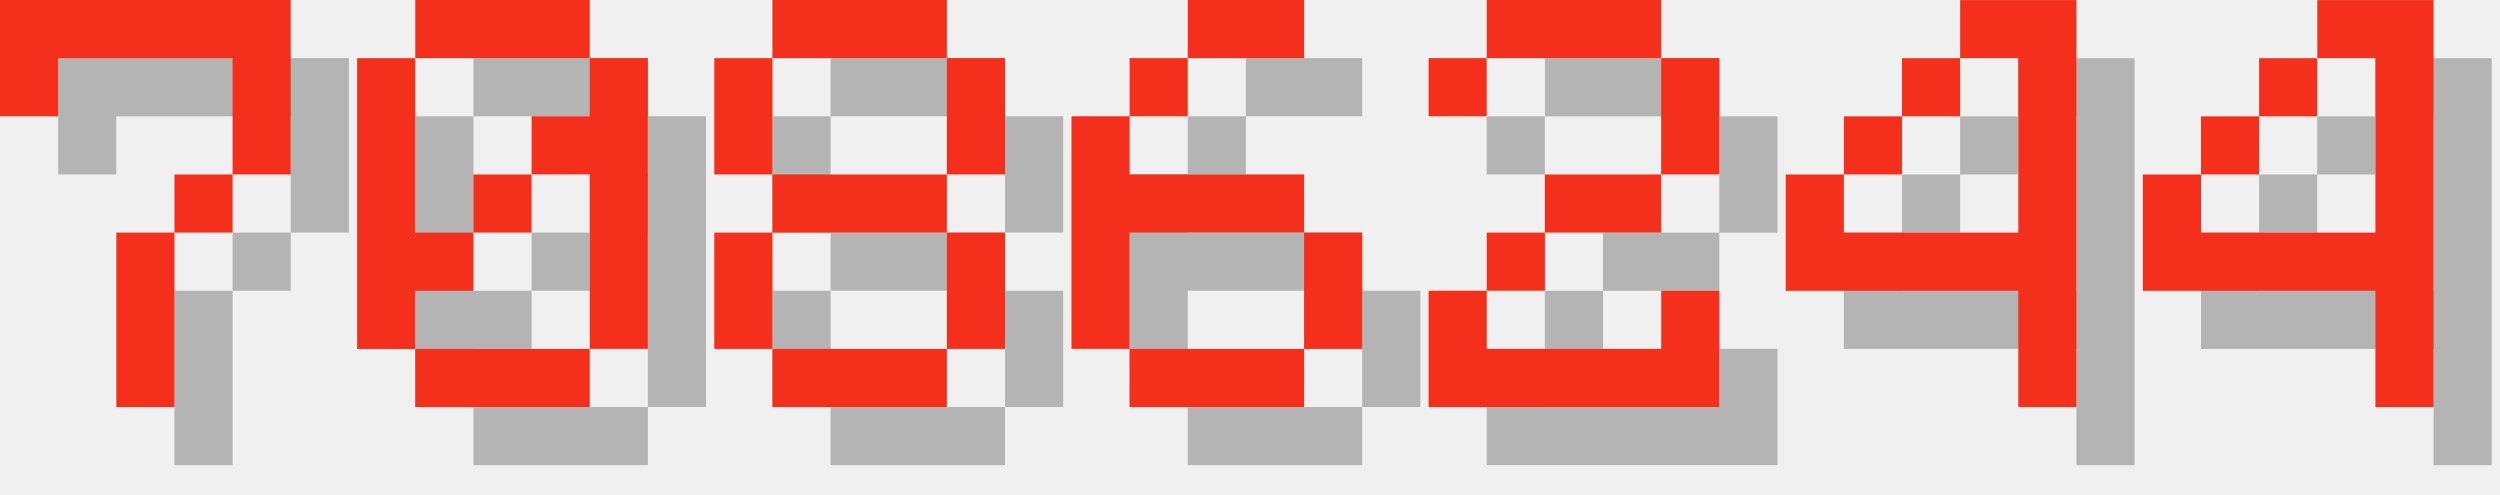
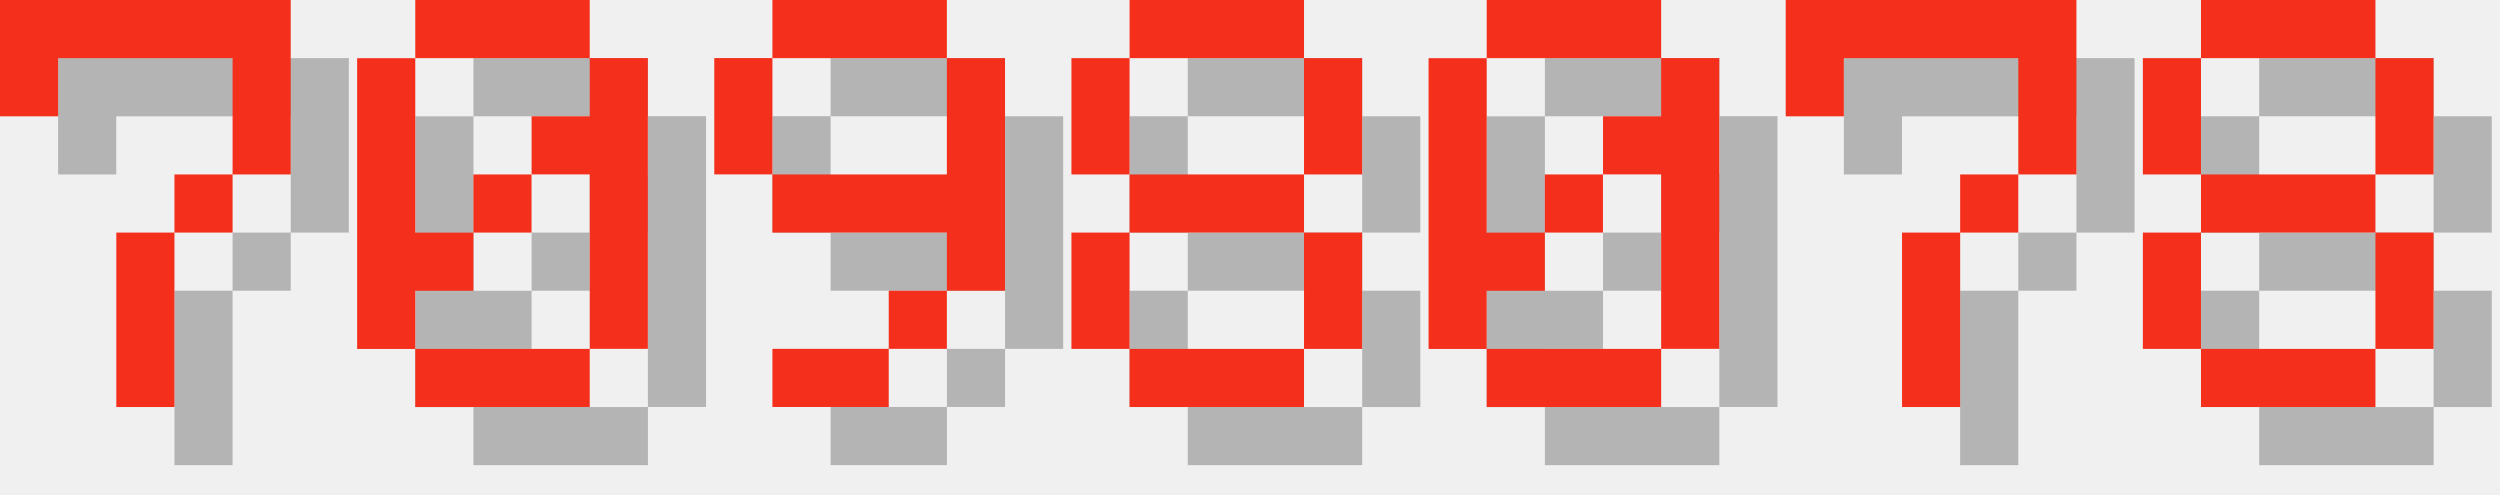
<svg xmlns="http://www.w3.org/2000/svg" version="1.1" width="182.0" height="36">
  <style>
        .text-foreground {
            fill: #F4301C;
        }
        .text-shadow {
            fill: #000000;
            fill-opacity: 0.25;
        }
    </style>
  <g class="digit" id="digit_7" transform="translate(0.0, 0), scale(4)">
    <path id="digit_7_shadow" class="text-shadow" d="m1.058 1.058 2e-6 2.117h1.058v-1.058h3.175v1.058l2e-7 1.058h-1.058v1.058h-1.058l4e-7 3.175 1.058 1e-7v-3.175h1.058v-1.058h1.058l5e-7 -1.058v-2.117z" fill-opacity=".5" style="paint-order:stroke fill markers" />
    <path id="digit_7_fg" class="text-foreground" d="m0 0 2e-6 2.117h1.058v-1.058h3.175v1.058l2e-7 1.058h-1.058v1.058h-1.058l4e-7 3.175 1.058 1e-7v-3.175h1.058v-1.058h1.058l5e-7 -1.058v-2.117z" fill="#fff" style="paint-order:stroke fill markers" />
  </g>
  <g class="digit" id="digit_0" transform="translate(26.0, 0), scale(4)">
    <path id="digit_0_shadow" class="text-shadow" d="m2.117 1.058v1.058h3.175v-1.058h-3.175zm3.175 1.058v1.058h-1.058v1.058h1.058v3.175h1.058v-5.292h-1.058zm0 5.292h-3.175v1.058h3.175v-1.058zm-3.175 0v-1.058h1.058v-1.058h-1.058v-3.175h-1.058v5.292h1.058zm1.058-2.117h1.058v-1.058h-1.058v1.058z" fill-opacity=".5" style="paint-order:stroke fill markers" />
    <path id="digit_0_fg" class="text-foreground" d="m1.058 0v1.058h3.175v-1.058h-3.175zm3.175 1.058v1.058h-1.058v1.058h1.058v3.175h1.058v-5.292h-1.058zm0 5.292h-3.175v1.058h3.175v-1.058zm-3.175 0v-1.058h1.058v-1.058h-1.058v-3.175h-1.058v5.292h1.058zm1.058-2.117h1.058v-1.058h-1.058v1.058z" fill="#fff" style="paint-order:stroke fill markers" />
  </g>
-   <g class="digit" id="digit_8" transform="translate(52.0, 0), scale(4)">
+   <g class="digit" id="digit_9" transform="translate(52.0, 0), scale(4)">
+     <path id="digit_9_shadow" class="text-shadow" d="m2.117 1.058v1.058h3.175v-1.058h-3.175zm3.175 1.058v2.117h-3.175v1.058h3.175v1.058h1.058v-4.233h-1.058zm0 4.233h-1.058v1.058h1.058v-1.058zm-1.058 1.058h-2.117v1.058h2.117v-1.058zm-2.117-3.175v-2.117h-1.058v2.117h1.058z" fill-opacity=".5" style="paint-order:stroke fill markers" />
+     <path id="digit_9_fg" class="text-foreground" d="m1.058 0v1.058h3.175v-1.058h-3.175zm3.175 1.058v2.117h-3.175v1.058h3.175v1.058h1.058v-4.233h-1.058zm0 4.233h-1.058v1.058h1.058v-1.058zm-1.058 1.058h-2.117v1.058h2.117v-1.058zm-2.117-3.175v-2.117h-1.058v2.117h1.058z" fill="#fff" style="paint-order:stroke fill markers" />
+   </g>
+   <g class="digit" id="digit_8" transform="translate(78.0, 0), scale(4)">
    <path id="digit_8_shadow" class="text-shadow" d="m2.117 1.058v1.058h3.175v-1.058h-3.175zm3.175 1.058v2.117h1.058v-2.117h-1.058zm0 2.117h-3.175v1.058h3.175v-1.058zm0 1.058v2.117h1.058v-2.117h-1.058zm0 2.117h-3.175v1.058h3.175v-1.058zm-3.175 0v-2.117h-1.058v2.117h1.058zm0-3.175v-2.117h-1.058v2.117h1.058z" fill-opacity=".5" style="paint-order:stroke fill markers" />
    <path id="digit_8_fg" class="text-foreground" d="m1.058 0v1.058h3.175v-1.058h-3.175zm3.175 1.058v2.117h1.058v-2.117h-1.058zm0 2.117h-3.175v1.058h3.175v-1.058zm0 1.058v2.117h1.058v-2.117h-1.058zm0 2.117h-3.175v1.058h3.175v-1.058zm-3.175 0v-2.117h-1.058v2.117h1.058zm0-3.175v-2.117h-1.058v2.117h1.058z" fill="#fff" style="paint-order:stroke fill markers" />
  </g>
-   <g class="digit" id="digit_6" transform="translate(78.0, 0), scale(4)">
-     <path id="digit_6_shadow" class="text-shadow" d="m3.175 1.058v1.058h2.117v-1.058h-2.117zm0 1.058h-1.058v1.058h1.058v-1.058zm-1.058 1.058h-1.058v4.233h1.058v-2.117h3.175v-1.058h-3.175v-1.058zm3.175 2.117v2.117h1.058v-2.117h-1.058zm0 2.117h-3.175v1.058h3.175v-1.058z" fill-opacity=".5" style="paint-order:stroke fill markers" />
-     <path id="digit_6_fg" class="text-foreground" d="m2.117 0v1.058h2.117v-1.058h-2.117zm0 1.058h-1.058v1.058h1.058v-1.058zm-1.058 1.058h-1.058v4.233h1.058v-2.117h3.175v-1.058h-3.175v-1.058zm3.175 2.117v2.117h1.058v-2.117h-1.058zm0 2.117h-3.175v1.058h3.175v-1.058z" fill="#fff" style="paint-order:stroke fill markers" />
+   <g class="digit" id="digit_0" transform="translate(104.0, 0), scale(4)">
+     <path id="digit_0_shadow" class="text-shadow" d="m2.117 1.058v1.058h3.175v-1.058h-3.175zm3.175 1.058v1.058h-1.058v1.058h1.058v3.175h1.058v-5.292h-1.058zm0 5.292h-3.175v1.058h3.175v-1.058zm-3.175 0v-1.058h1.058v-1.058h-1.058v-3.175h-1.058v5.292h1.058zm1.058-2.117h1.058v-1.058h-1.058v1.058z" fill-opacity=".5" style="paint-order:stroke fill markers" />
+     <path id="digit_0_fg" class="text-foreground" d="m1.058 0v1.058h3.175v-1.058h-3.175zm3.175 1.058v1.058h-1.058v1.058h1.058v3.175h1.058v-5.292h-1.058zm0 5.292h-3.175v1.058h3.175v-1.058zm-3.175 0v-1.058h1.058v-1.058h-1.058v-3.175h-1.058v5.292h1.058zm1.058-2.117h1.058v-1.058h-1.058v1.058z" fill="#fff" style="paint-order:stroke fill markers" />
  </g>
-   <g class="digit" id="digit_2" transform="translate(104.0, 0), scale(4)">
-     <path id="digit_2_shadow" class="text-shadow" d="m1.058 2.117v1.058h1.058v-1.058h3.175v2.117h-2.117v1.058h-1.058v1.058h-1.058v2.117h5.292v-2.117h-1.058v1.058h-3.175v-1.058h1.058v-1.058h2.117v-1.058h1.058v-2.117h-1.058v-1.058h-3.175v1.058h-1.058z" fill-opacity=".5" style="paint-order:stroke fill markers" />
-     <path id="digit_2_fg" class="text-foreground" d="m0 1.058v1.058h1.058v-1.058h3.175v2.117h-2.117v1.058h-1.058v1.058h-1.058v2.117h5.292v-2.117h-1.058v1.058h-3.175v-1.058h1.058v-1.058h2.117v-1.058h1.058v-2.117h-1.058v-1.058h-3.175v1.058h-1.058z" fill="#fff" style="paint-order:stroke fill markers" />
+   <g class="digit" id="digit_7" transform="translate(130.0, 0), scale(4)">
+     <path id="digit_7_shadow" class="text-shadow" d="m1.058 1.058 2e-6 2.117h1.058v-1.058h3.175v1.058l2e-7 1.058h-1.058v1.058h-1.058l4e-7 3.175 1.058 1e-7v-3.175h1.058v-1.058h1.058l5e-7 -1.058v-2.117z" fill-opacity=".5" style="paint-order:stroke fill markers" />
+     <path id="digit_7_fg" class="text-foreground" d="m0 0 2e-6 2.117h1.058v-1.058h3.175v1.058l2e-7 1.058h-1.058v1.058h-1.058l4e-7 3.175 1.058 1e-7v-3.175h1.058v-1.058h1.058l5e-7 -1.058v-2.117z" fill="#fff" style="paint-order:stroke fill markers" />
  </g>
-   <g class="digit" id="digit_4" transform="translate(130.0, 0), scale(4)">
-     <path id="digit_4_shadow" class="text-shadow" d="m4.233 1.058v1.058h1.058v3.175h-3.175v-1.058h-1.058v2.117h4.233v2.117h1.058v-7.408h-2.117zm-2.117 3.175h1.058v-1.058h-1.058v1.058zm1.058-1.058h1.058v-1.058h-1.058v1.058z" fill-opacity=".5" style="paint-order:stroke fill markers" />
-     <path id="digit_4_fg" class="text-foreground" d="m3.175 0v1.058h1.058v3.175h-3.175v-1.058h-1.058v2.117h4.233v2.117h1.058v-7.408h-2.117zm-2.117 3.175h1.058v-1.058h-1.058v1.058zm1.058-1.058h1.058v-1.058h-1.058v1.058z" fill="#fff" style="paint-order:stroke fill markers" />
-   </g>
-   <g class="digit" id="digit_4" transform="translate(156.0, 0), scale(4)">
-     <path id="digit_4_shadow" class="text-shadow" d="m4.233 1.058v1.058h1.058v3.175h-3.175v-1.058h-1.058v2.117h4.233v2.117h1.058v-7.408h-2.117zm-2.117 3.175h1.058v-1.058h-1.058v1.058zm1.058-1.058h1.058v-1.058h-1.058v1.058z" fill-opacity=".5" style="paint-order:stroke fill markers" />
-     <path id="digit_4_fg" class="text-foreground" d="m3.175 0v1.058h1.058v3.175h-3.175v-1.058h-1.058v2.117h4.233v2.117h1.058v-7.408h-2.117zm-2.117 3.175h1.058v-1.058h-1.058v1.058zm1.058-1.058h1.058v-1.058h-1.058v1.058z" fill="#fff" style="paint-order:stroke fill markers" />
+   <g class="digit" id="digit_8" transform="translate(156.0, 0), scale(4)">
+     <path id="digit_8_shadow" class="text-shadow" d="m2.117 1.058v1.058h3.175v-1.058h-3.175zm3.175 1.058v2.117h1.058v-2.117h-1.058zm0 2.117h-3.175v1.058h3.175v-1.058zm0 1.058v2.117h1.058v-2.117h-1.058zm0 2.117h-3.175v1.058h3.175v-1.058zm-3.175 0v-2.117h-1.058v2.117h1.058zm0-3.175v-2.117h-1.058v2.117h1.058z" fill-opacity=".5" style="paint-order:stroke fill markers" />
+     <path id="digit_8_fg" class="text-foreground" d="m1.058 0v1.058h3.175v-1.058h-3.175zm3.175 1.058v2.117h1.058v-2.117h-1.058zm0 2.117h-3.175v1.058h3.175v-1.058zm0 1.058v2.117h1.058v-2.117h-1.058zm0 2.117h-3.175v1.058h3.175v-1.058zm-3.175 0v-2.117h-1.058v2.117h1.058zm0-3.175v-2.117h-1.058v2.117h1.058z" fill="#fff" style="paint-order:stroke fill markers" />
  </g>
</svg>
